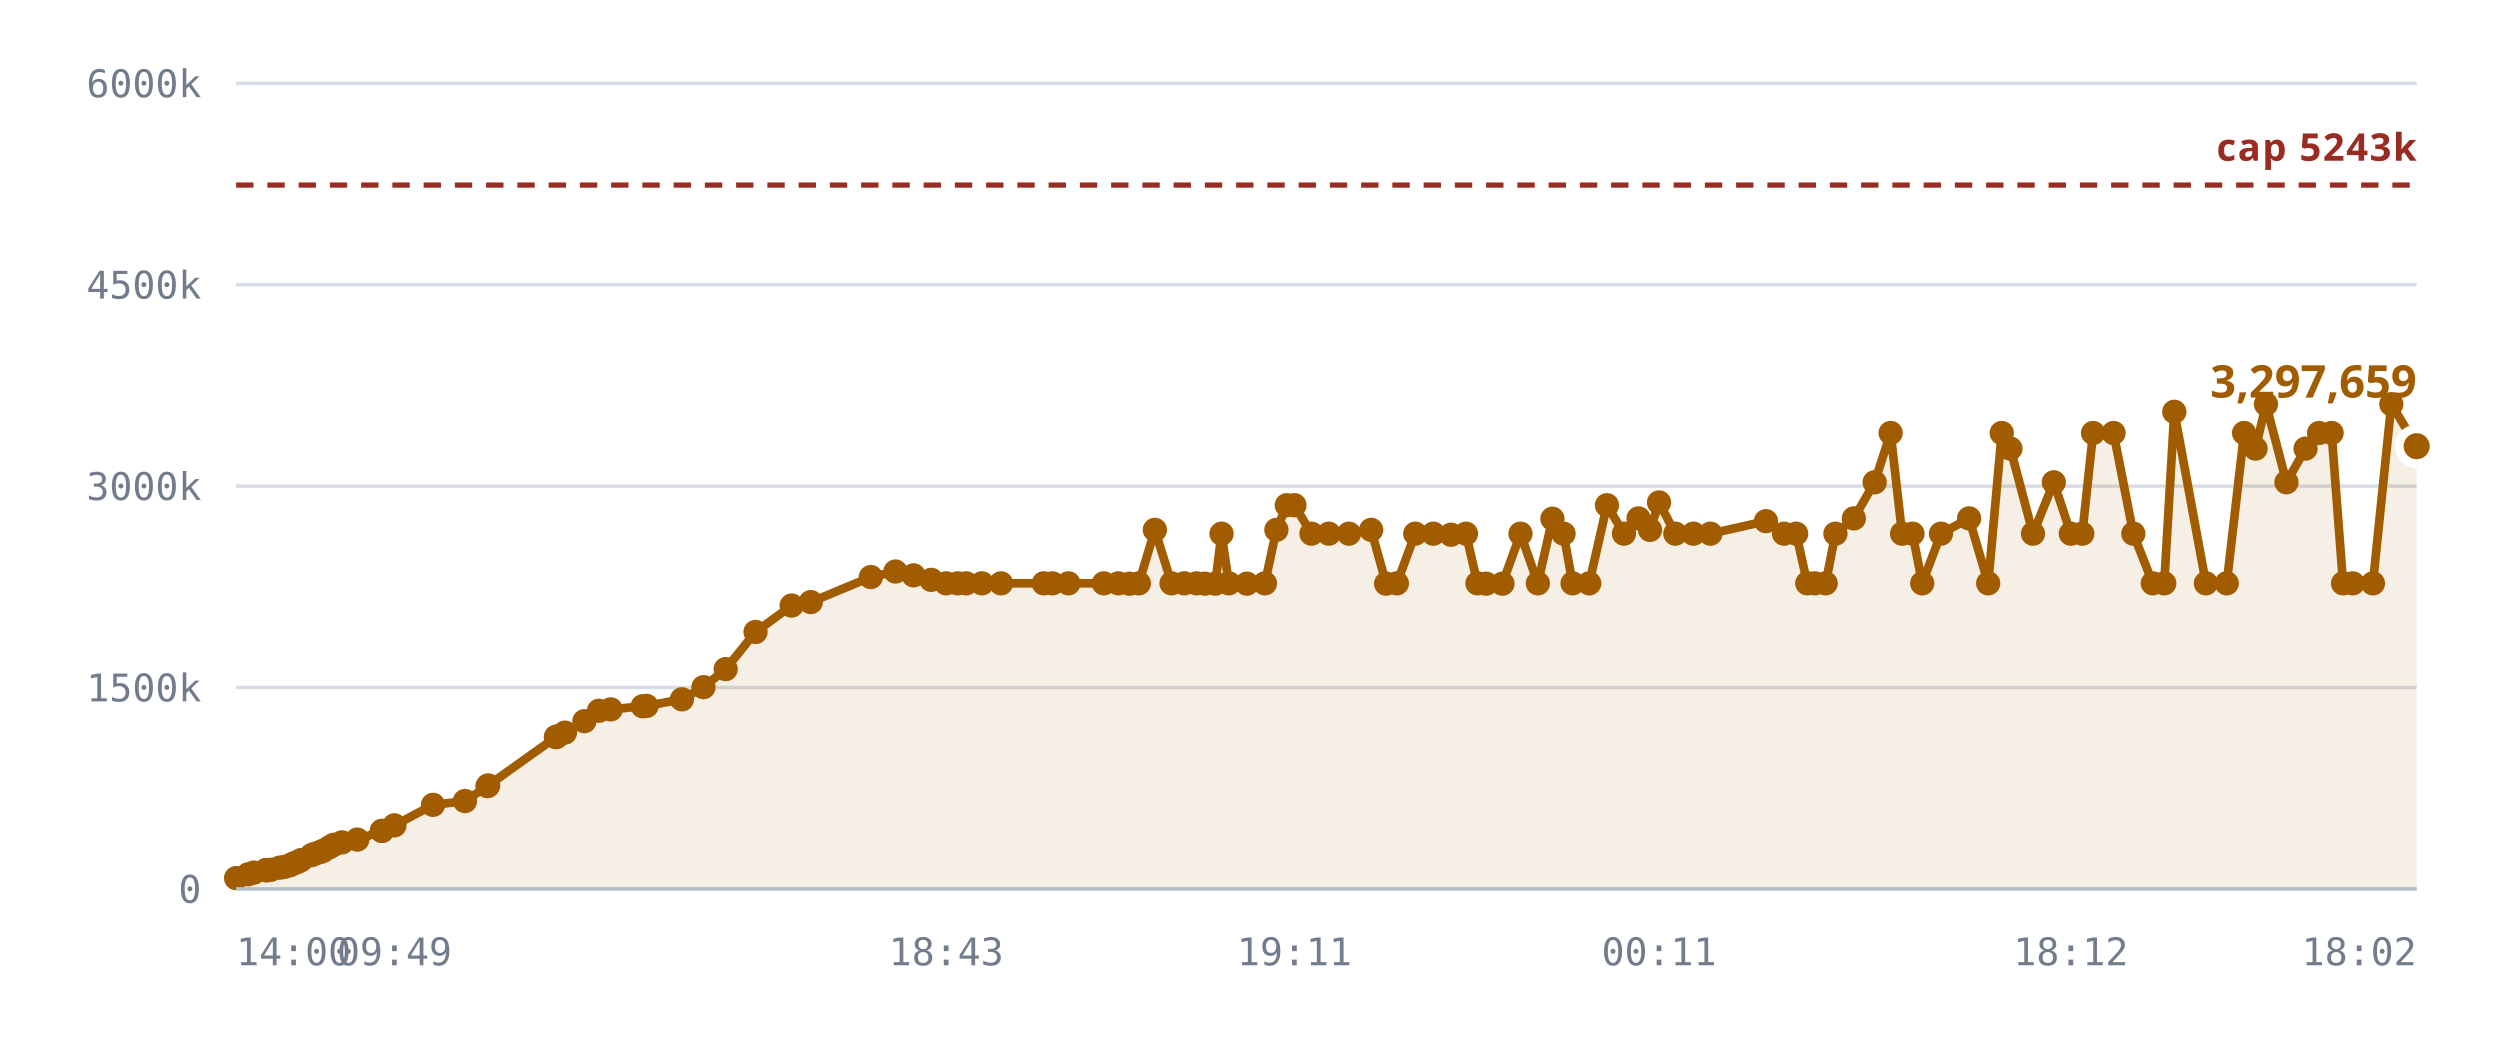
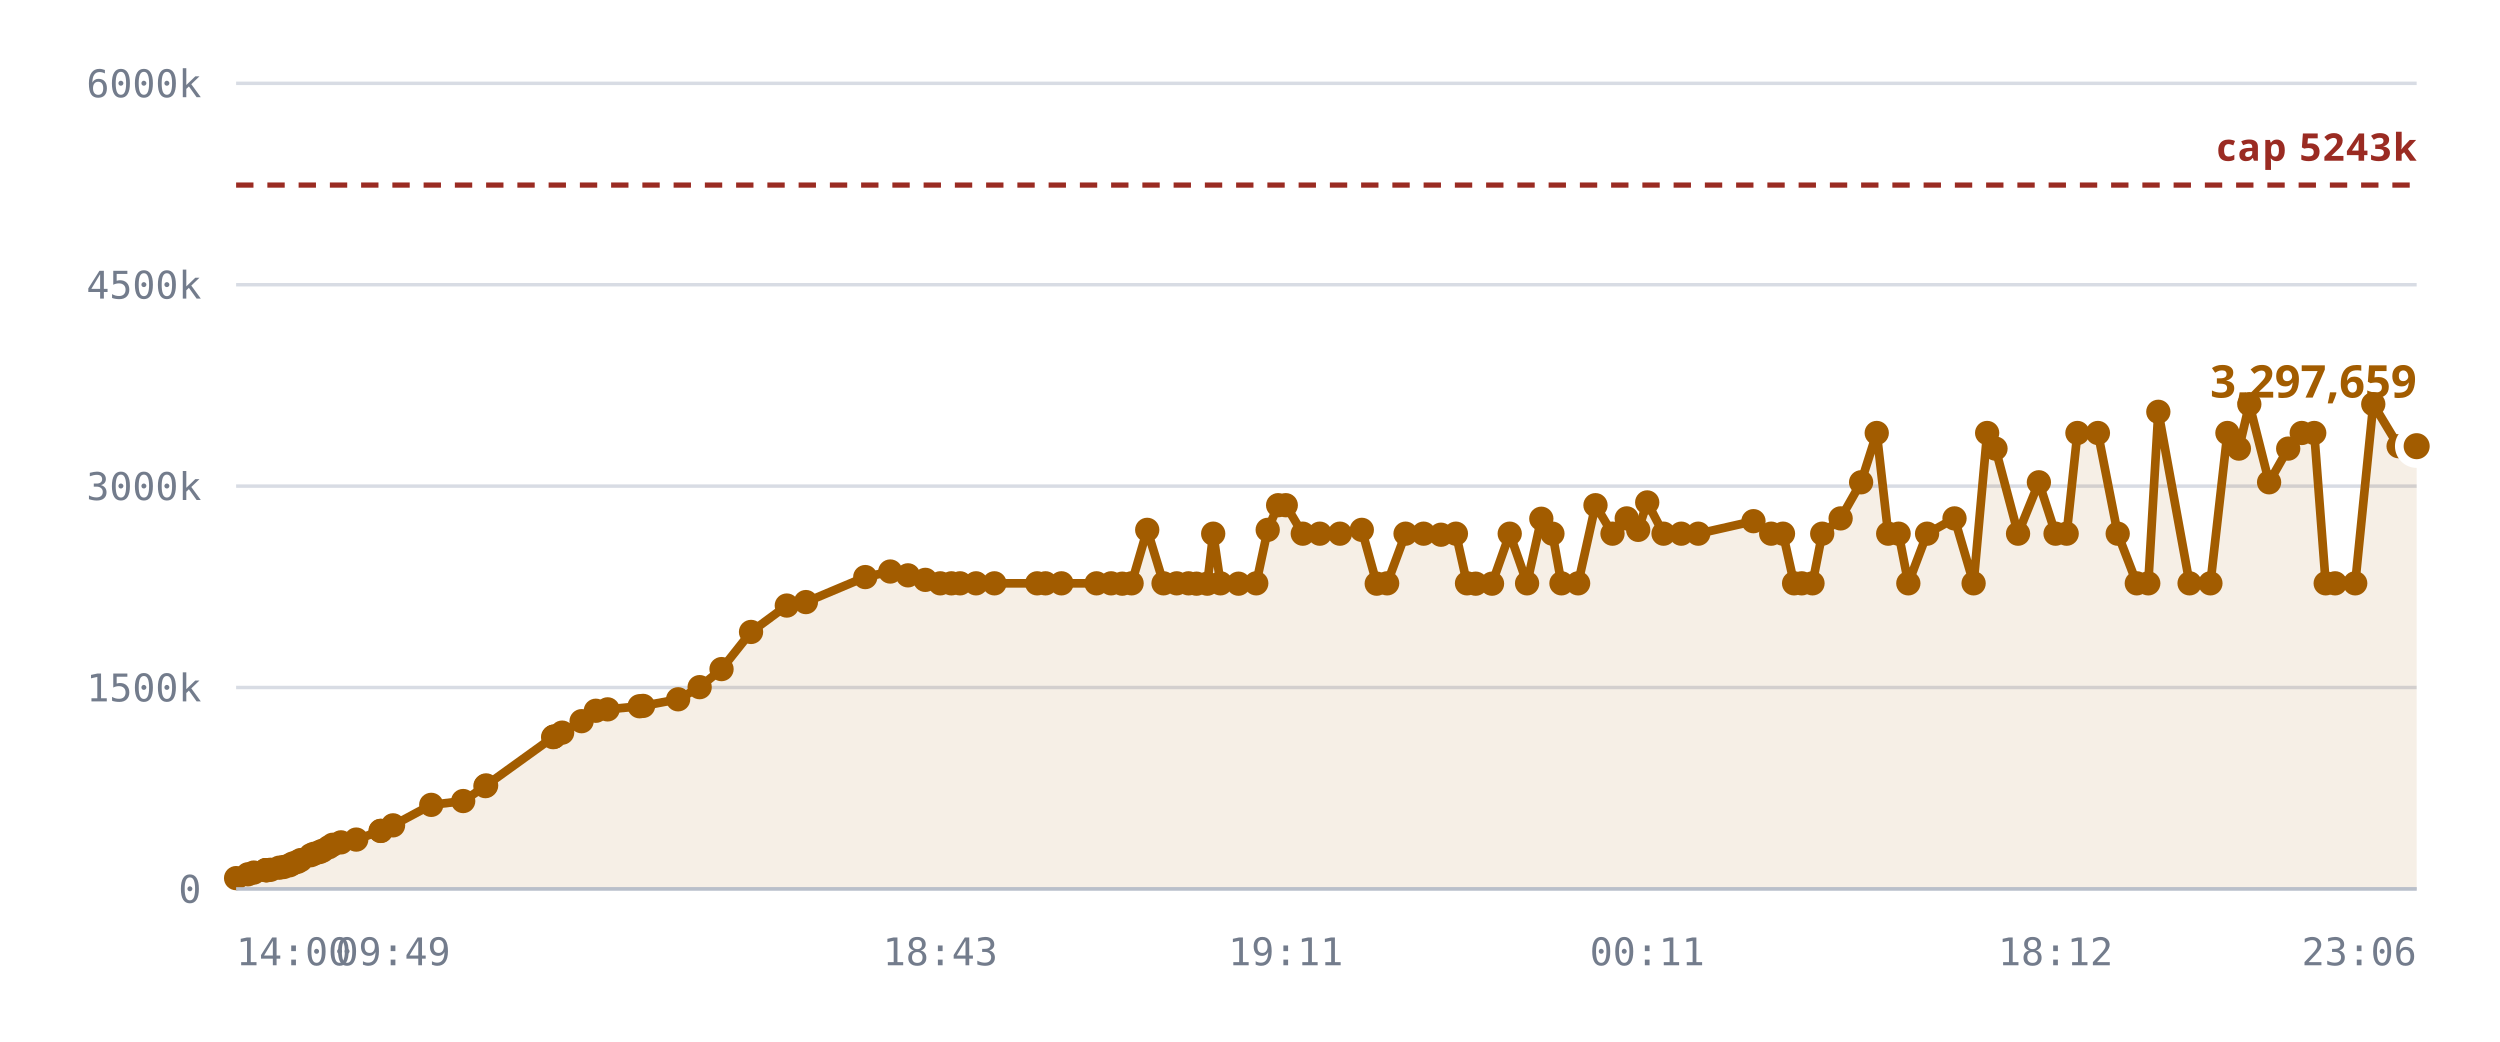
<svg xmlns="http://www.w3.org/2000/svg" viewBox="0 0 720 300" role="img" aria-label="Notes stored against the 5,242,880 cap">
  <style>
    .grid      { stroke: var(--chart-grid, #d8dce4); stroke-width: 1; }
    .cap       { stroke: var(--chart-cap, #9a2b22); stroke-width: 1.5; stroke-dasharray: 5 4; }
    .cap-label { fill: var(--chart-cap, #9a2b22); font: 600 11px Archivo, system-ui, sans-serif; letter-spacing: .04em; }
    .tick      { fill: var(--chart-muted, #737c8c); font: 500 11px "IBM Plex Mono", ui-monospace, monospace; }
    .tick-y    { text-anchor: end; }
    .tick-x    { text-anchor: middle; }
    .series    { fill: none; stroke: var(--chart-line, #a25c00); stroke-width: 2.5; stroke-linejoin: round; stroke-linecap: round; }
    .fill      { fill: var(--chart-fill, rgba(162,92,0,.10)); stroke: none; }
    .dot       { fill: var(--chart-line, #a25c00); }
    .dot-last  { stroke: var(--chart-bg, #fff); stroke-width: 2.5; }
    .end-label { fill: var(--chart-line, #a25c00); font: 700 13px Archivo, system-ui, sans-serif; }
    .axis      { stroke: var(--chart-axis, #b9bfca); stroke-width: 1; }
  </style>
  <line x1="68" y1="256.0" x2="696" y2="256.0" class="grid" />
  <text x="58" y="260.0" class="tick tick-y">0</text>
  <line x1="68" y1="198.0" x2="696" y2="198.0" class="grid" />
  <text x="58" y="202.0" class="tick tick-y">1500k</text>
  <line x1="68" y1="140.0" x2="696" y2="140.0" class="grid" />
  <text x="58" y="144.0" class="tick tick-y">3000k</text>
  <line x1="68" y1="82.0" x2="696" y2="82.0" class="grid" />
  <text x="58" y="86.0" class="tick tick-y">4500k</text>
  <line x1="68" y1="24.0" x2="696" y2="24.0" class="grid" />
  <text x="58" y="28.0" class="tick tick-y">6000k</text>
-   <path d="M68.0,252.9 L71.5,251.8 L73.1,251.3 L76.6,250.6 L76.7,250.6 L76.8,250.6 L77.1,250.6 L78.0,250.5 L80.5,249.9 L81.8,249.7 L83.5,249.2 L84.5,248.7 L85.8,248.2 L86.7,247.7 L89.7,246.3 L90.6,245.9 L92.2,245.4 L93.1,245.0 L94.9,244.0 L96.1,243.3 L98.5,242.6 L102.9,241.8 L110.0,239.3 L110.0,239.3 L113.6,237.7 L124.7,231.8 L133.9,230.7 L140.4,226.4 L140.6,226.2 L160.1,212.3 L160.2,212.2 L160.4,212.1 L162.7,211.0 L168.3,207.7 L172.5,204.7 L175.9,204.3 L185.1,203.4 L186.2,203.3 L196.4,201.4 L202.6,197.9 L209.0,192.7 L217.6,182.0 L228.0,174.4 L233.5,173.4 L250.8,166.2 L257.9,164.6 L263.1,165.7 L268.2,167.0 L272.5,168.0 L275.8,168.0 L278.3,168.0 L282.8,168.0 L288.3,168.0 L300.6,168.0 L303.1,168.0 L307.7,168.0 L317.9,168.0 L322.1,168.0 L325.3,168.1 L328.0,168.0 L332.6,152.6 L337.4,168.0 L341.1,168.0 L344.6,168.0 L347.0,168.1 L350.0,168.1 L351.8,153.7 L353.9,168.0 L359.1,168.1 L364.3,168.0 L367.6,152.6 L370.6,145.5 L372.8,145.5 L377.7,153.7 L382.7,153.7 L388.5,153.7 L394.9,152.6 L399.2,168.1 L402.3,168.0 L407.6,153.7 L412.8,153.7 L417.9,154.0 L422.2,153.7 L425.5,168.0 L428.0,168.1 L432.7,168.1 L437.9,153.7 L442.9,168.0 L447.1,149.4 L450.3,153.7 L452.9,168.0 L457.7,168.0 L462.8,145.5 L467.7,153.7 L471.9,149.3 L475.2,152.6 L477.8,144.7 L482.5,153.7 L487.7,153.7 L492.6,153.7 L508.6,150.1 L513.8,153.7 L517.3,153.7 L520.5,168.0 L522.7,168.0 L525.8,168.0 L528.6,153.7 L533.9,149.3 L539.9,138.9 L544.5,124.7 L547.8,153.7 L550.8,153.7 L553.6,168.0 L559.0,153.7 L567.1,149.3 L572.6,168.0 L576.5,124.7 L579.0,129.2 L585.5,153.7 L591.5,138.9 L596.4,153.7 L599.7,153.7 L602.8,124.7 L608.7,124.7 L614.4,153.7 L620.0,168.0 L623.3,168.0 L626.2,118.6 L635.3,168.0 L641.3,168.0 L646.3,124.7 L649.6,129.2 L652.6,116.4 L658.5,138.9 L664.0,129.2 L667.9,124.7 L671.5,124.7 L674.8,168.0 L677.6,168.0 L683.4,168.0 L688.7,116.4 L696.0,128.5 L696.0,256.0 L68.0,256.0 Z" class="fill" />
+   <path d="M68.0,252.9 L71.4,251.8 L73.1,251.3 L76.5,250.6 L76.7,250.6 L76.7,250.6 L77.0,250.6 L77.9,250.5 L80.4,249.9 L81.7,249.7 L83.4,249.2 L84.3,248.7 L85.7,248.2 L86.6,247.7 L89.5,246.3 L90.4,245.9 L92.0,245.4 L92.9,245.0 L94.7,244.0 L95.8,243.3 L98.2,242.6 L102.6,241.8 L109.6,239.3 L109.7,239.3 L113.2,237.7 L124.2,231.8 L133.4,230.7 L139.8,226.4 L140.0,226.2 L159.3,212.3 L159.5,212.2 L159.6,212.1 L161.9,211.0 L167.5,207.7 L171.6,204.7 L175.0,204.3 L184.2,203.4 L185.2,203.3 L195.3,201.4 L201.5,197.9 L207.8,192.7 L216.3,182.0 L226.6,174.4 L232.1,173.4 L249.2,166.2 L256.4,164.6 L261.5,165.7 L266.5,167.0 L270.8,168.0 L274.0,168.0 L276.5,168.0 L281.1,168.0 L286.4,168.0 L298.7,168.0 L301.1,168.0 L305.7,168.0 L315.8,168.0 L320.0,168.0 L323.2,168.1 L325.9,168.0 L330.4,152.6 L335.1,168.0 L338.9,168.0 L342.3,168.0 L344.6,168.1 L347.7,168.1 L349.4,153.7 L351.5,168.0 L356.7,168.1 L361.8,168.0 L365.1,152.6 L368.1,145.5 L370.3,145.5 L375.2,153.7 L380.1,153.7 L385.9,153.7 L392.2,152.6 L396.5,168.1 L399.5,168.0 L404.8,153.7 L410.0,153.7 L415.0,154.0 L419.3,153.7 L422.5,168.0 L425.0,168.1 L429.7,168.1 L434.8,153.7 L439.8,168.0 L443.9,149.4 L447.1,153.7 L449.7,168.0 L454.5,168.0 L459.5,145.5 L464.4,153.7 L468.5,149.3 L471.8,152.6 L474.4,144.7 L479.1,153.7 L484.2,153.7 L489.1,153.7 L505.0,150.1 L510.1,153.7 L513.5,153.7 L516.7,168.0 L518.9,168.0 L522.0,168.0 L524.8,153.7 L530.1,149.3 L536.0,138.9 L540.5,124.7 L543.8,153.7 L546.8,153.7 L549.6,168.0 L555.0,153.7 L562.9,149.3 L568.4,168.0 L572.3,124.7 L574.7,129.2 L581.2,153.7 L587.2,138.9 L592.0,153.7 L595.2,153.7 L598.3,124.7 L604.2,124.7 L609.9,153.7 L615.4,168.0 L618.7,168.0 L621.6,118.6 L630.6,168.0 L636.6,168.0 L641.5,124.7 L644.8,129.2 L647.8,116.4 L653.5,138.9 L659.0,129.2 L662.9,124.7 L666.5,124.7 L669.8,168.0 L672.5,168.0 L678.3,168.0 L683.5,116.4 L690.8,128.5 L696.0,128.5 L696.0,256.0 L68.0,256.0 Z" class="fill" />
  <line x1="68" y1="53.3" x2="696" y2="53.3" class="cap" />
  <text x="696" y="46.3" class="cap-label" text-anchor="end">cap 5243k</text>
-   <path d="M68.0,252.9 L71.5,251.8 L73.1,251.3 L76.6,250.6 L76.7,250.6 L76.8,250.6 L77.1,250.6 L78.0,250.5 L80.5,249.9 L81.8,249.7 L83.5,249.2 L84.5,248.7 L85.8,248.2 L86.7,247.7 L89.7,246.3 L90.6,245.9 L92.2,245.4 L93.1,245.0 L94.9,244.0 L96.1,243.3 L98.5,242.6 L102.9,241.8 L110.0,239.3 L110.0,239.3 L113.6,237.7 L124.7,231.8 L133.9,230.7 L140.4,226.4 L140.6,226.2 L160.1,212.3 L160.2,212.2 L160.4,212.1 L162.7,211.0 L168.3,207.7 L172.5,204.7 L175.9,204.3 L185.1,203.4 L186.2,203.3 L196.4,201.4 L202.6,197.9 L209.0,192.7 L217.6,182.0 L228.0,174.4 L233.5,173.4 L250.8,166.2 L257.9,164.6 L263.1,165.7 L268.2,167.0 L272.5,168.0 L275.8,168.0 L278.3,168.0 L282.8,168.0 L288.3,168.0 L300.6,168.0 L303.1,168.0 L307.7,168.0 L317.9,168.0 L322.1,168.0 L325.3,168.1 L328.0,168.0 L332.6,152.6 L337.4,168.0 L341.1,168.0 L344.6,168.0 L347.0,168.1 L350.0,168.1 L351.8,153.7 L353.9,168.0 L359.1,168.1 L364.3,168.0 L367.6,152.6 L370.6,145.5 L372.8,145.5 L377.7,153.7 L382.7,153.7 L388.5,153.7 L394.9,152.6 L399.2,168.1 L402.3,168.0 L407.6,153.7 L412.8,153.7 L417.9,154.0 L422.2,153.7 L425.5,168.0 L428.0,168.1 L432.7,168.1 L437.9,153.7 L442.9,168.0 L447.1,149.4 L450.3,153.7 L452.9,168.0 L457.7,168.0 L462.8,145.5 L467.7,153.7 L471.9,149.3 L475.2,152.6 L477.8,144.7 L482.5,153.7 L487.7,153.7 L492.6,153.7 L508.6,150.1 L513.8,153.7 L517.3,153.7 L520.5,168.0 L522.7,168.0 L525.8,168.0 L528.6,153.7 L533.9,149.3 L539.9,138.9 L544.5,124.7 L547.8,153.7 L550.8,153.7 L553.6,168.0 L559.0,153.7 L567.1,149.3 L572.6,168.0 L576.5,124.7 L579.0,129.2 L585.5,153.7 L591.5,138.9 L596.4,153.7 L599.7,153.7 L602.8,124.7 L608.7,124.7 L614.4,153.7 L620.0,168.0 L623.3,168.0 L626.2,118.6 L635.3,168.0 L641.3,168.0 L646.3,124.7 L649.6,129.2 L652.6,116.4 L658.5,138.9 L664.0,129.2 L667.9,124.7 L671.5,124.7 L674.8,168.0 L677.6,168.0 L683.4,168.0 L688.7,116.4 L696.0,128.5" class="series" />
+   <path d="M68.0,252.9 L71.4,251.8 L73.1,251.3 L76.5,250.6 L76.7,250.6 L76.7,250.6 L77.0,250.6 L77.9,250.5 L80.4,249.9 L81.7,249.7 L83.4,249.2 L84.3,248.7 L85.7,248.2 L86.6,247.7 L89.5,246.3 L90.4,245.9 L92.0,245.4 L92.9,245.0 L94.7,244.0 L95.8,243.3 L98.2,242.6 L102.6,241.8 L109.6,239.3 L109.7,239.3 L113.2,237.7 L124.2,231.8 L133.4,230.7 L139.8,226.4 L140.0,226.2 L159.3,212.3 L159.5,212.2 L159.6,212.1 L161.9,211.0 L167.5,207.7 L171.6,204.7 L175.0,204.3 L184.2,203.4 L185.2,203.3 L195.3,201.4 L201.5,197.9 L207.8,192.7 L216.3,182.0 L226.6,174.4 L232.1,173.4 L249.2,166.2 L256.4,164.6 L261.5,165.7 L266.5,167.0 L270.8,168.0 L274.0,168.0 L276.5,168.0 L281.1,168.0 L286.4,168.0 L298.7,168.0 L301.1,168.0 L305.7,168.0 L315.8,168.0 L320.0,168.0 L323.2,168.1 L325.9,168.0 L330.4,152.6 L335.1,168.0 L338.9,168.0 L342.3,168.0 L344.6,168.1 L347.7,168.1 L349.4,153.7 L351.5,168.0 L356.7,168.1 L361.8,168.0 L365.1,152.6 L368.1,145.5 L370.3,145.5 L375.2,153.7 L380.1,153.7 L385.9,153.7 L392.2,152.6 L396.5,168.1 L399.5,168.0 L404.8,153.7 L410.0,153.7 L415.0,154.0 L419.3,153.7 L422.5,168.0 L425.0,168.1 L429.7,168.1 L434.8,153.7 L439.8,168.0 L443.9,149.4 L447.1,153.7 L449.7,168.0 L454.5,168.0 L459.5,145.5 L464.4,153.7 L468.5,149.3 L471.8,152.6 L474.4,144.7 L479.1,153.7 L484.2,153.7 L489.1,153.7 L505.0,150.1 L510.1,153.7 L513.5,153.7 L516.7,168.0 L518.9,168.0 L522.0,168.0 L524.8,153.7 L530.1,149.3 L536.0,138.9 L540.5,124.7 L543.8,153.7 L546.8,153.7 L549.6,168.0 L555.0,153.7 L562.9,149.3 L568.4,168.0 L572.3,124.7 L574.7,129.2 L581.2,153.7 L587.2,138.9 L592.0,153.7 L595.2,153.7 L598.3,124.7 L604.2,124.7 L609.9,153.7 L615.4,168.0 L618.7,168.0 L621.6,118.6 L630.6,168.0 L636.6,168.0 L641.5,124.7 L644.8,129.2 L647.8,116.4 L653.5,138.9 L659.0,129.2 L662.9,124.7 L666.5,124.7 L669.8,168.0 L672.5,168.0 L678.3,168.0 L683.5,116.4 L690.8,128.5 L696.0,128.5" class="series" />
  <circle cx="68.0" cy="252.9" r="3.5" class="dot" />
-   <circle cx="71.5" cy="251.8" r="3.5" class="dot" />
+   <circle cx="71.4" cy="251.8" r="3.5" class="dot" />
  <circle cx="73.1" cy="251.3" r="3.5" class="dot" />
-   <circle cx="76.6" cy="250.6" r="3.5" class="dot" />
+   <circle cx="76.5" cy="250.6" r="3.5" class="dot" />
  <circle cx="76.7" cy="250.6" r="3.5" class="dot" />
-   <circle cx="76.8" cy="250.6" r="3.5" class="dot" />
-   <circle cx="77.1" cy="250.6" r="3.5" class="dot" />
-   <circle cx="78.0" cy="250.5" r="3.5" class="dot" />
-   <circle cx="80.5" cy="249.9" r="3.5" class="dot" />
-   <circle cx="81.8" cy="249.7" r="3.5" class="dot" />
-   <circle cx="83.5" cy="249.2" r="3.5" class="dot" />
-   <circle cx="84.5" cy="248.7" r="3.5" class="dot" />
-   <circle cx="85.8" cy="248.2" r="3.5" class="dot" />
-   <circle cx="86.7" cy="247.7" r="3.5" class="dot" />
-   <circle cx="89.7" cy="246.3" r="3.5" class="dot" />
-   <circle cx="90.6" cy="245.9" r="3.5" class="dot" />
-   <circle cx="92.2" cy="245.4" r="3.5" class="dot" />
-   <circle cx="93.1" cy="245.0" r="3.5" class="dot" />
-   <circle cx="94.9" cy="244.0" r="3.5" class="dot" />
-   <circle cx="96.1" cy="243.3" r="3.5" class="dot" />
-   <circle cx="98.5" cy="242.6" r="3.5" class="dot" />
-   <circle cx="102.9" cy="241.8" r="3.5" class="dot" />
-   <circle cx="110.0" cy="239.3" r="3.5" class="dot" />
-   <circle cx="110.0" cy="239.3" r="3.5" class="dot" />
-   <circle cx="113.6" cy="237.7" r="3.5" class="dot" />
-   <circle cx="124.7" cy="231.8" r="3.5" class="dot" />
-   <circle cx="133.9" cy="230.7" r="3.5" class="dot" />
-   <circle cx="140.4" cy="226.4" r="3.5" class="dot" />
-   <circle cx="140.6" cy="226.2" r="3.5" class="dot" />
-   <circle cx="160.1" cy="212.3" r="3.5" class="dot" />
-   <circle cx="160.2" cy="212.2" r="3.5" class="dot" />
-   <circle cx="160.4" cy="212.1" r="3.5" class="dot" />
-   <circle cx="162.7" cy="211.0" r="3.5" class="dot" />
-   <circle cx="168.3" cy="207.7" r="3.5" class="dot" />
-   <circle cx="172.5" cy="204.7" r="3.5" class="dot" />
-   <circle cx="175.9" cy="204.3" r="3.5" class="dot" />
-   <circle cx="185.1" cy="203.4" r="3.5" class="dot" />
-   <circle cx="186.2" cy="203.3" r="3.5" class="dot" />
-   <circle cx="196.4" cy="201.4" r="3.5" class="dot" />
-   <circle cx="202.6" cy="197.9" r="3.5" class="dot" />
-   <circle cx="209.0" cy="192.7" r="3.5" class="dot" />
-   <circle cx="217.6" cy="182.0" r="3.5" class="dot" />
-   <circle cx="228.0" cy="174.4" r="3.5" class="dot" />
-   <circle cx="233.5" cy="173.4" r="3.5" class="dot" />
-   <circle cx="250.8" cy="166.2" r="3.5" class="dot" />
-   <circle cx="257.9" cy="164.6" r="3.5" class="dot" />
-   <circle cx="263.1" cy="165.7" r="3.5" class="dot" />
-   <circle cx="268.2" cy="167.0" r="3.5" class="dot" />
-   <circle cx="272.5" cy="168.0" r="3.5" class="dot" />
-   <circle cx="275.8" cy="168.0" r="3.5" class="dot" />
-   <circle cx="278.3" cy="168.0" r="3.5" class="dot" />
-   <circle cx="282.8" cy="168.0" r="3.5" class="dot" />
-   <circle cx="288.3" cy="168.0" r="3.5" class="dot" />
-   <circle cx="300.6" cy="168.0" r="3.5" class="dot" />
-   <circle cx="303.1" cy="168.0" r="3.5" class="dot" />
-   <circle cx="307.7" cy="168.0" r="3.5" class="dot" />
-   <circle cx="317.9" cy="168.0" r="3.5" class="dot" />
-   <circle cx="322.1" cy="168.0" r="3.5" class="dot" />
-   <circle cx="325.3" cy="168.1" r="3.5" class="dot" />
-   <circle cx="328.0" cy="168.0" r="3.5" class="dot" />
-   <circle cx="332.6" cy="152.6" r="3.5" class="dot" />
-   <circle cx="337.4" cy="168.0" r="3.5" class="dot" />
-   <circle cx="341.1" cy="168.0" r="3.5" class="dot" />
-   <circle cx="344.6" cy="168.0" r="3.5" class="dot" />
-   <circle cx="347.0" cy="168.1" r="3.5" class="dot" />
-   <circle cx="350.0" cy="168.1" r="3.5" class="dot" />
-   <circle cx="351.8" cy="153.7" r="3.5" class="dot" />
-   <circle cx="353.9" cy="168.0" r="3.5" class="dot" />
-   <circle cx="359.1" cy="168.1" r="3.5" class="dot" />
-   <circle cx="364.3" cy="168.0" r="3.5" class="dot" />
-   <circle cx="367.6" cy="152.6" r="3.5" class="dot" />
-   <circle cx="370.6" cy="145.5" r="3.5" class="dot" />
-   <circle cx="372.8" cy="145.5" r="3.5" class="dot" />
-   <circle cx="377.7" cy="153.7" r="3.5" class="dot" />
-   <circle cx="382.7" cy="153.7" r="3.5" class="dot" />
-   <circle cx="388.5" cy="153.7" r="3.5" class="dot" />
-   <circle cx="394.9" cy="152.6" r="3.5" class="dot" />
-   <circle cx="399.2" cy="168.1" r="3.5" class="dot" />
-   <circle cx="402.3" cy="168.0" r="3.5" class="dot" />
-   <circle cx="407.6" cy="153.7" r="3.5" class="dot" />
-   <circle cx="412.8" cy="153.7" r="3.5" class="dot" />
-   <circle cx="417.9" cy="154.0" r="3.5" class="dot" />
-   <circle cx="422.2" cy="153.7" r="3.5" class="dot" />
-   <circle cx="425.5" cy="168.0" r="3.5" class="dot" />
-   <circle cx="428.0" cy="168.1" r="3.5" class="dot" />
-   <circle cx="432.7" cy="168.1" r="3.5" class="dot" />
-   <circle cx="437.9" cy="153.7" r="3.5" class="dot" />
-   <circle cx="442.9" cy="168.0" r="3.5" class="dot" />
-   <circle cx="447.1" cy="149.4" r="3.5" class="dot" />
-   <circle cx="450.3" cy="153.7" r="3.5" class="dot" />
-   <circle cx="452.9" cy="168.0" r="3.5" class="dot" />
-   <circle cx="457.7" cy="168.0" r="3.5" class="dot" />
-   <circle cx="462.8" cy="145.5" r="3.5" class="dot" />
-   <circle cx="467.7" cy="153.7" r="3.5" class="dot" />
-   <circle cx="471.9" cy="149.3" r="3.5" class="dot" />
-   <circle cx="475.2" cy="152.6" r="3.5" class="dot" />
-   <circle cx="477.8" cy="144.7" r="3.5" class="dot" />
-   <circle cx="482.5" cy="153.7" r="3.5" class="dot" />
-   <circle cx="487.7" cy="153.7" r="3.5" class="dot" />
-   <circle cx="492.6" cy="153.7" r="3.5" class="dot" />
-   <circle cx="508.6" cy="150.1" r="3.5" class="dot" />
-   <circle cx="513.8" cy="153.7" r="3.5" class="dot" />
-   <circle cx="517.3" cy="153.7" r="3.5" class="dot" />
-   <circle cx="520.5" cy="168.0" r="3.5" class="dot" />
-   <circle cx="522.7" cy="168.0" r="3.5" class="dot" />
-   <circle cx="525.8" cy="168.0" r="3.5" class="dot" />
-   <circle cx="528.6" cy="153.7" r="3.5" class="dot" />
-   <circle cx="533.9" cy="149.3" r="3.5" class="dot" />
-   <circle cx="539.9" cy="138.9" r="3.5" class="dot" />
-   <circle cx="544.5" cy="124.7" r="3.5" class="dot" />
-   <circle cx="547.8" cy="153.7" r="3.5" class="dot" />
-   <circle cx="550.8" cy="153.7" r="3.5" class="dot" />
-   <circle cx="553.6" cy="168.0" r="3.5" class="dot" />
-   <circle cx="559.0" cy="153.7" r="3.5" class="dot" />
-   <circle cx="567.1" cy="149.3" r="3.5" class="dot" />
-   <circle cx="572.6" cy="168.0" r="3.5" class="dot" />
-   <circle cx="576.5" cy="124.7" r="3.5" class="dot" />
-   <circle cx="579.0" cy="129.2" r="3.5" class="dot" />
-   <circle cx="585.5" cy="153.7" r="3.5" class="dot" />
-   <circle cx="591.5" cy="138.9" r="3.5" class="dot" />
-   <circle cx="596.4" cy="153.7" r="3.5" class="dot" />
-   <circle cx="599.7" cy="153.7" r="3.5" class="dot" />
-   <circle cx="602.8" cy="124.7" r="3.5" class="dot" />
-   <circle cx="608.7" cy="124.7" r="3.5" class="dot" />
-   <circle cx="614.4" cy="153.7" r="3.5" class="dot" />
-   <circle cx="620.0" cy="168.0" r="3.5" class="dot" />
-   <circle cx="623.3" cy="168.0" r="3.5" class="dot" />
-   <circle cx="626.2" cy="118.6" r="3.5" class="dot" />
-   <circle cx="635.3" cy="168.0" r="3.5" class="dot" />
-   <circle cx="641.3" cy="168.0" r="3.5" class="dot" />
-   <circle cx="646.3" cy="124.7" r="3.5" class="dot" />
-   <circle cx="649.6" cy="129.2" r="3.5" class="dot" />
-   <circle cx="652.6" cy="116.4" r="3.5" class="dot" />
-   <circle cx="658.5" cy="138.9" r="3.5" class="dot" />
-   <circle cx="664.0" cy="129.2" r="3.5" class="dot" />
-   <circle cx="667.9" cy="124.7" r="3.5" class="dot" />
-   <circle cx="671.5" cy="124.7" r="3.5" class="dot" />
-   <circle cx="674.8" cy="168.0" r="3.5" class="dot" />
-   <circle cx="677.6" cy="168.0" r="3.5" class="dot" />
-   <circle cx="683.4" cy="168.0" r="3.5" class="dot" />
-   <circle cx="688.7" cy="116.4" r="3.5" class="dot" />
+   <circle cx="76.7" cy="250.6" r="3.5" class="dot" />
+   <circle cx="77.0" cy="250.6" r="3.5" class="dot" />
+   <circle cx="77.9" cy="250.5" r="3.5" class="dot" />
+   <circle cx="80.4" cy="249.9" r="3.5" class="dot" />
+   <circle cx="81.7" cy="249.7" r="3.5" class="dot" />
+   <circle cx="83.4" cy="249.2" r="3.5" class="dot" />
+   <circle cx="84.3" cy="248.7" r="3.5" class="dot" />
+   <circle cx="85.7" cy="248.2" r="3.5" class="dot" />
+   <circle cx="86.6" cy="247.7" r="3.5" class="dot" />
+   <circle cx="89.5" cy="246.3" r="3.5" class="dot" />
+   <circle cx="90.4" cy="245.9" r="3.5" class="dot" />
+   <circle cx="92.0" cy="245.4" r="3.5" class="dot" />
+   <circle cx="92.9" cy="245.0" r="3.5" class="dot" />
+   <circle cx="94.7" cy="244.0" r="3.5" class="dot" />
+   <circle cx="95.8" cy="243.3" r="3.5" class="dot" />
+   <circle cx="98.2" cy="242.6" r="3.5" class="dot" />
+   <circle cx="102.6" cy="241.8" r="3.5" class="dot" />
+   <circle cx="109.6" cy="239.3" r="3.5" class="dot" />
+   <circle cx="109.7" cy="239.3" r="3.5" class="dot" />
+   <circle cx="113.2" cy="237.7" r="3.5" class="dot" />
+   <circle cx="124.2" cy="231.8" r="3.5" class="dot" />
+   <circle cx="133.4" cy="230.7" r="3.5" class="dot" />
+   <circle cx="139.8" cy="226.4" r="3.5" class="dot" />
+   <circle cx="140.0" cy="226.2" r="3.5" class="dot" />
+   <circle cx="159.3" cy="212.3" r="3.5" class="dot" />
+   <circle cx="159.5" cy="212.2" r="3.5" class="dot" />
+   <circle cx="159.6" cy="212.1" r="3.5" class="dot" />
+   <circle cx="161.9" cy="211.0" r="3.5" class="dot" />
+   <circle cx="167.5" cy="207.7" r="3.5" class="dot" />
+   <circle cx="171.6" cy="204.7" r="3.5" class="dot" />
+   <circle cx="175.0" cy="204.3" r="3.5" class="dot" />
+   <circle cx="184.2" cy="203.4" r="3.5" class="dot" />
+   <circle cx="185.2" cy="203.3" r="3.5" class="dot" />
+   <circle cx="195.3" cy="201.4" r="3.5" class="dot" />
+   <circle cx="201.5" cy="197.9" r="3.5" class="dot" />
+   <circle cx="207.8" cy="192.7" r="3.5" class="dot" />
+   <circle cx="216.3" cy="182.0" r="3.5" class="dot" />
+   <circle cx="226.6" cy="174.4" r="3.5" class="dot" />
+   <circle cx="232.1" cy="173.4" r="3.5" class="dot" />
+   <circle cx="249.2" cy="166.2" r="3.5" class="dot" />
+   <circle cx="256.4" cy="164.6" r="3.5" class="dot" />
+   <circle cx="261.5" cy="165.7" r="3.5" class="dot" />
+   <circle cx="266.5" cy="167.0" r="3.5" class="dot" />
+   <circle cx="270.8" cy="168.0" r="3.5" class="dot" />
+   <circle cx="274.0" cy="168.0" r="3.5" class="dot" />
+   <circle cx="276.5" cy="168.0" r="3.5" class="dot" />
+   <circle cx="281.1" cy="168.0" r="3.5" class="dot" />
+   <circle cx="286.4" cy="168.0" r="3.5" class="dot" />
+   <circle cx="298.7" cy="168.0" r="3.5" class="dot" />
+   <circle cx="301.1" cy="168.0" r="3.5" class="dot" />
+   <circle cx="305.7" cy="168.0" r="3.5" class="dot" />
+   <circle cx="315.8" cy="168.0" r="3.5" class="dot" />
+   <circle cx="320.0" cy="168.0" r="3.5" class="dot" />
+   <circle cx="323.2" cy="168.1" r="3.5" class="dot" />
+   <circle cx="325.9" cy="168.0" r="3.5" class="dot" />
+   <circle cx="330.4" cy="152.6" r="3.5" class="dot" />
+   <circle cx="335.1" cy="168.0" r="3.5" class="dot" />
+   <circle cx="338.9" cy="168.0" r="3.5" class="dot" />
+   <circle cx="342.3" cy="168.0" r="3.5" class="dot" />
+   <circle cx="344.6" cy="168.1" r="3.5" class="dot" />
+   <circle cx="347.7" cy="168.1" r="3.5" class="dot" />
+   <circle cx="349.4" cy="153.7" r="3.5" class="dot" />
+   <circle cx="351.5" cy="168.0" r="3.5" class="dot" />
+   <circle cx="356.7" cy="168.1" r="3.5" class="dot" />
+   <circle cx="361.8" cy="168.0" r="3.5" class="dot" />
+   <circle cx="365.1" cy="152.6" r="3.5" class="dot" />
+   <circle cx="368.1" cy="145.5" r="3.5" class="dot" />
+   <circle cx="370.3" cy="145.5" r="3.5" class="dot" />
+   <circle cx="375.2" cy="153.7" r="3.5" class="dot" />
+   <circle cx="380.1" cy="153.7" r="3.5" class="dot" />
+   <circle cx="385.9" cy="153.7" r="3.5" class="dot" />
+   <circle cx="392.2" cy="152.6" r="3.5" class="dot" />
+   <circle cx="396.5" cy="168.1" r="3.5" class="dot" />
+   <circle cx="399.5" cy="168.0" r="3.5" class="dot" />
+   <circle cx="404.8" cy="153.7" r="3.5" class="dot" />
+   <circle cx="410.0" cy="153.7" r="3.5" class="dot" />
+   <circle cx="415.0" cy="154.0" r="3.5" class="dot" />
+   <circle cx="419.3" cy="153.7" r="3.5" class="dot" />
+   <circle cx="422.5" cy="168.0" r="3.5" class="dot" />
+   <circle cx="425.0" cy="168.1" r="3.5" class="dot" />
+   <circle cx="429.7" cy="168.1" r="3.5" class="dot" />
+   <circle cx="434.8" cy="153.7" r="3.5" class="dot" />
+   <circle cx="439.8" cy="168.0" r="3.5" class="dot" />
+   <circle cx="443.9" cy="149.4" r="3.5" class="dot" />
+   <circle cx="447.1" cy="153.7" r="3.5" class="dot" />
+   <circle cx="449.7" cy="168.0" r="3.5" class="dot" />
+   <circle cx="454.5" cy="168.0" r="3.5" class="dot" />
+   <circle cx="459.5" cy="145.5" r="3.5" class="dot" />
+   <circle cx="464.4" cy="153.7" r="3.5" class="dot" />
+   <circle cx="468.5" cy="149.3" r="3.5" class="dot" />
+   <circle cx="471.8" cy="152.6" r="3.5" class="dot" />
+   <circle cx="474.4" cy="144.7" r="3.5" class="dot" />
+   <circle cx="479.1" cy="153.7" r="3.5" class="dot" />
+   <circle cx="484.2" cy="153.7" r="3.5" class="dot" />
+   <circle cx="489.1" cy="153.7" r="3.5" class="dot" />
+   <circle cx="505.0" cy="150.1" r="3.5" class="dot" />
+   <circle cx="510.1" cy="153.7" r="3.5" class="dot" />
+   <circle cx="513.5" cy="153.7" r="3.5" class="dot" />
+   <circle cx="516.7" cy="168.0" r="3.5" class="dot" />
+   <circle cx="518.9" cy="168.0" r="3.5" class="dot" />
+   <circle cx="522.0" cy="168.0" r="3.5" class="dot" />
+   <circle cx="524.8" cy="153.7" r="3.5" class="dot" />
+   <circle cx="530.1" cy="149.3" r="3.5" class="dot" />
+   <circle cx="536.0" cy="138.9" r="3.5" class="dot" />
+   <circle cx="540.5" cy="124.7" r="3.5" class="dot" />
+   <circle cx="543.8" cy="153.7" r="3.5" class="dot" />
+   <circle cx="546.8" cy="153.7" r="3.5" class="dot" />
+   <circle cx="549.6" cy="168.0" r="3.5" class="dot" />
+   <circle cx="555.0" cy="153.7" r="3.5" class="dot" />
+   <circle cx="562.9" cy="149.3" r="3.5" class="dot" />
+   <circle cx="568.4" cy="168.0" r="3.5" class="dot" />
+   <circle cx="572.3" cy="124.7" r="3.5" class="dot" />
+   <circle cx="574.7" cy="129.2" r="3.5" class="dot" />
+   <circle cx="581.2" cy="153.7" r="3.5" class="dot" />
+   <circle cx="587.2" cy="138.9" r="3.5" class="dot" />
+   <circle cx="592.0" cy="153.7" r="3.5" class="dot" />
+   <circle cx="595.2" cy="153.7" r="3.5" class="dot" />
+   <circle cx="598.3" cy="124.7" r="3.5" class="dot" />
+   <circle cx="604.2" cy="124.7" r="3.5" class="dot" />
+   <circle cx="609.9" cy="153.7" r="3.5" class="dot" />
+   <circle cx="615.4" cy="168.0" r="3.5" class="dot" />
+   <circle cx="618.7" cy="168.0" r="3.5" class="dot" />
+   <circle cx="621.6" cy="118.6" r="3.5" class="dot" />
+   <circle cx="630.6" cy="168.0" r="3.5" class="dot" />
+   <circle cx="636.6" cy="168.0" r="3.5" class="dot" />
+   <circle cx="641.5" cy="124.7" r="3.5" class="dot" />
+   <circle cx="644.8" cy="129.2" r="3.5" class="dot" />
+   <circle cx="647.8" cy="116.4" r="3.5" class="dot" />
+   <circle cx="653.5" cy="138.9" r="3.5" class="dot" />
+   <circle cx="659.0" cy="129.2" r="3.5" class="dot" />
+   <circle cx="662.9" cy="124.7" r="3.5" class="dot" />
+   <circle cx="666.5" cy="124.7" r="3.5" class="dot" />
+   <circle cx="669.8" cy="168.0" r="3.5" class="dot" />
+   <circle cx="672.5" cy="168.0" r="3.5" class="dot" />
+   <circle cx="678.3" cy="168.0" r="3.5" class="dot" />
+   <circle cx="683.5" cy="116.4" r="3.5" class="dot" />
+   <circle cx="690.8" cy="128.5" r="3.5" class="dot" />
  <circle cx="696.0" cy="128.5" r="5" class="dot dot-last" />
  <text x="696.0" y="114.5" class="end-label" text-anchor="end">3,297,659</text>
  <line x1="68" y1="256" x2="696" y2="256" class="axis" />
  <text x="68.0" y="278" class="tick" text-anchor="start">14:00</text>
-   <text x="113.6" y="278" class="tick" text-anchor="middle">09:49</text>
-   <text x="272.5" y="278" class="tick" text-anchor="middle">18:43</text>
-   <text x="372.8" y="278" class="tick" text-anchor="middle">19:11</text>
-   <text x="477.8" y="278" class="tick" text-anchor="middle">00:11</text>
-   <text x="596.4" y="278" class="tick" text-anchor="middle">18:12</text>
-   <text x="696.0" y="278" class="tick" text-anchor="end">18:02</text>
+   <text x="113.2" y="278" class="tick" text-anchor="middle">09:49</text>
+   <text x="270.8" y="278" class="tick" text-anchor="middle">18:43</text>
+   <text x="370.3" y="278" class="tick" text-anchor="middle">19:11</text>
+   <text x="474.4" y="278" class="tick" text-anchor="middle">00:11</text>
+   <text x="592.0" y="278" class="tick" text-anchor="middle">18:12</text>
+   <text x="696.0" y="278" class="tick" text-anchor="end">23:06</text>
</svg>
